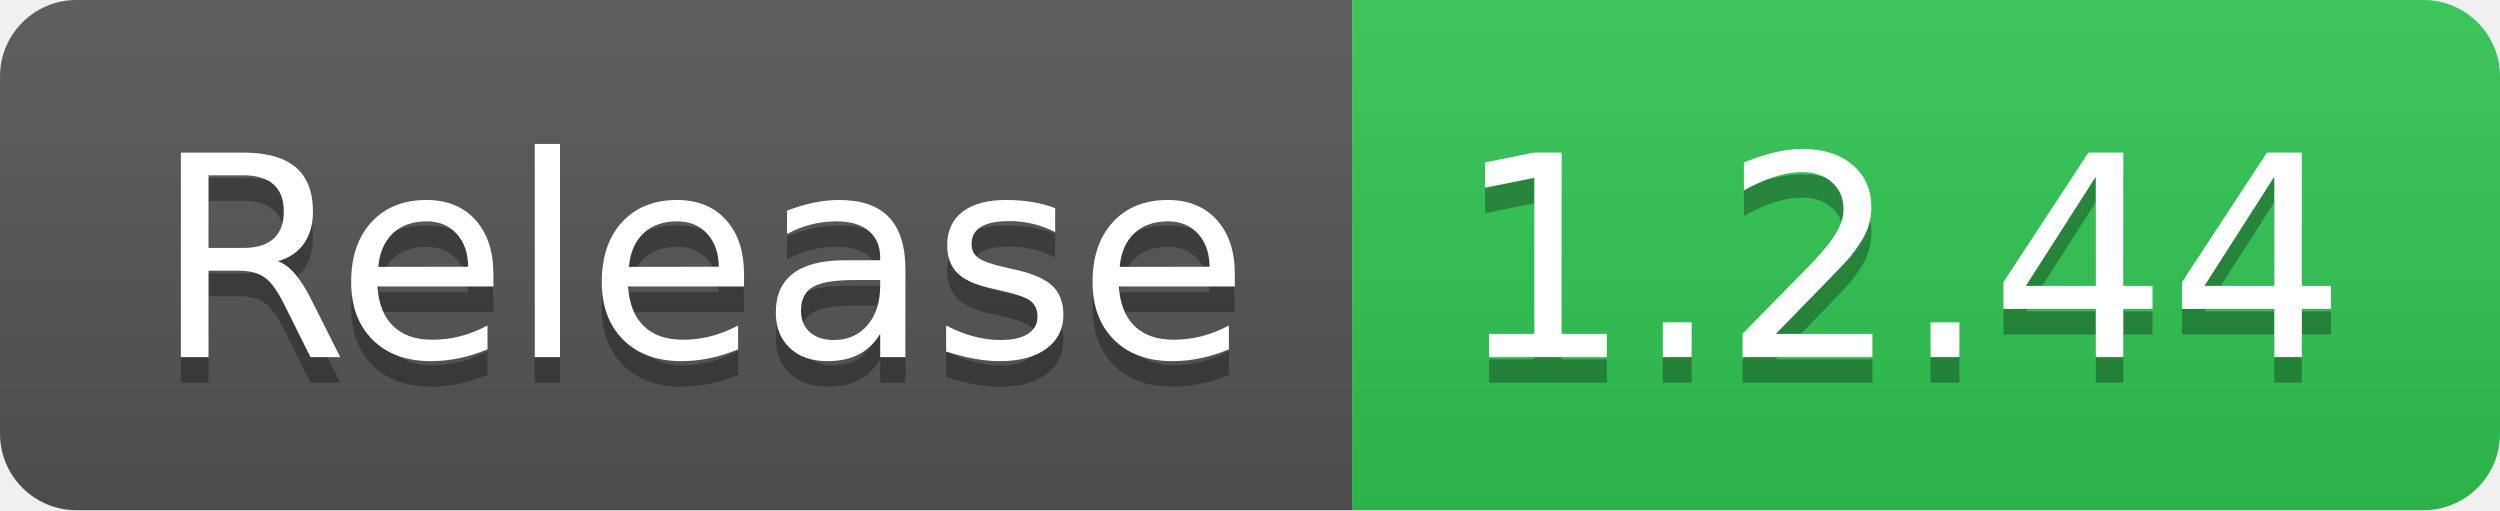
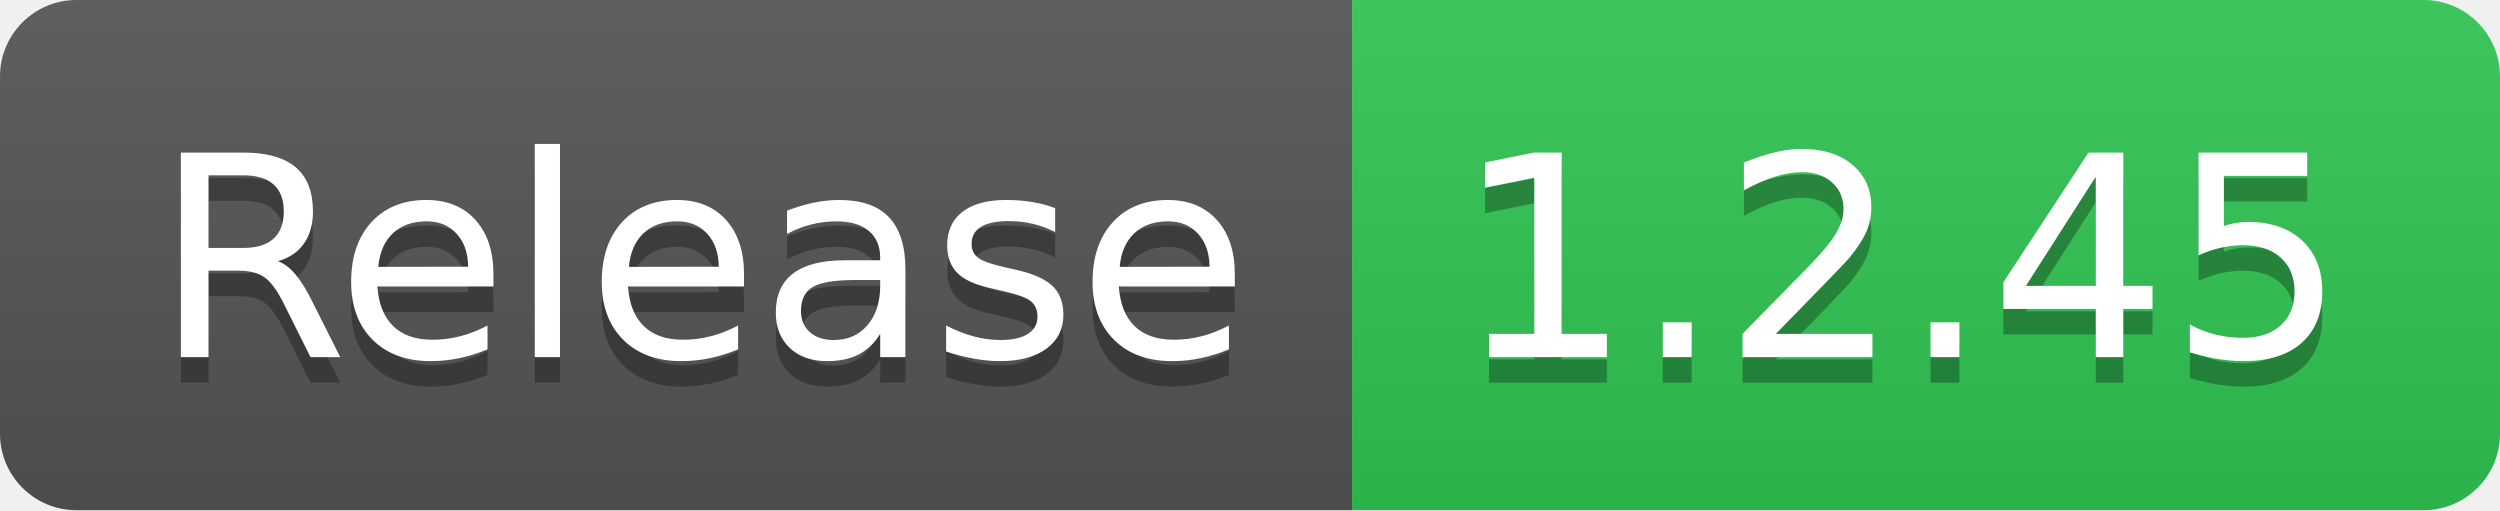
- <svg xmlns="http://www.w3.org/2000/svg" width="98" height="20" role="img" aria-label="Release: 1.2.44">
+ <svg xmlns="http://www.w3.org/2000/svg" width="98" height="20" role="img" aria-label="Release: 1.2.45">
  <linearGradient id="s" x2="0" y2="100%">
    <stop offset="0" stop-color="#bbb" stop-opacity=".1" />
    <stop offset="1" stop-opacity=".1" />
  </linearGradient>
  <clipPath id="r">
    <rect width="98" height="20" rx="3" fill="#fff" />
  </clipPath>
  <g clip-path="url(#r)">
    <rect width="53" height="20" fill="#555" />
    <rect x="53" width="45" height="20" fill="#31c653" />
    <rect width="98" height="20" fill="url(#s)" />
  </g>
  <g fill="#fff" text-anchor="middle" font-family="Verdana,Geneva,DejaVu Sans,sans-serif" text-rendering="geometricPrecision" font-size="110">
    <text aria-hidden="true" x="275" y="150" fill="#010101" fill-opacity=".3" transform="scale(.1)" textLength="430">Release</text>
    <text x="275" y="140" transform="scale(.1)" fill="#fff" textLength="430">Release</text>
-     <text aria-hidden="true" x="745" y="150" fill="#010101" fill-opacity=".3" transform="scale(.1)" textLength="350">1.2.44</text>
-     <text x="745" y="140" transform="scale(.1)" fill="#fff" textLength="350">1.2.44</text>
+     <text aria-hidden="true" x="745" y="150" fill="#010101" fill-opacity=".3" transform="scale(.1)" textLength="350">1.2.45</text>
+     <text x="745" y="140" transform="scale(.1)" fill="#fff" textLength="350">1.2.45</text>
  </g>
</svg>
